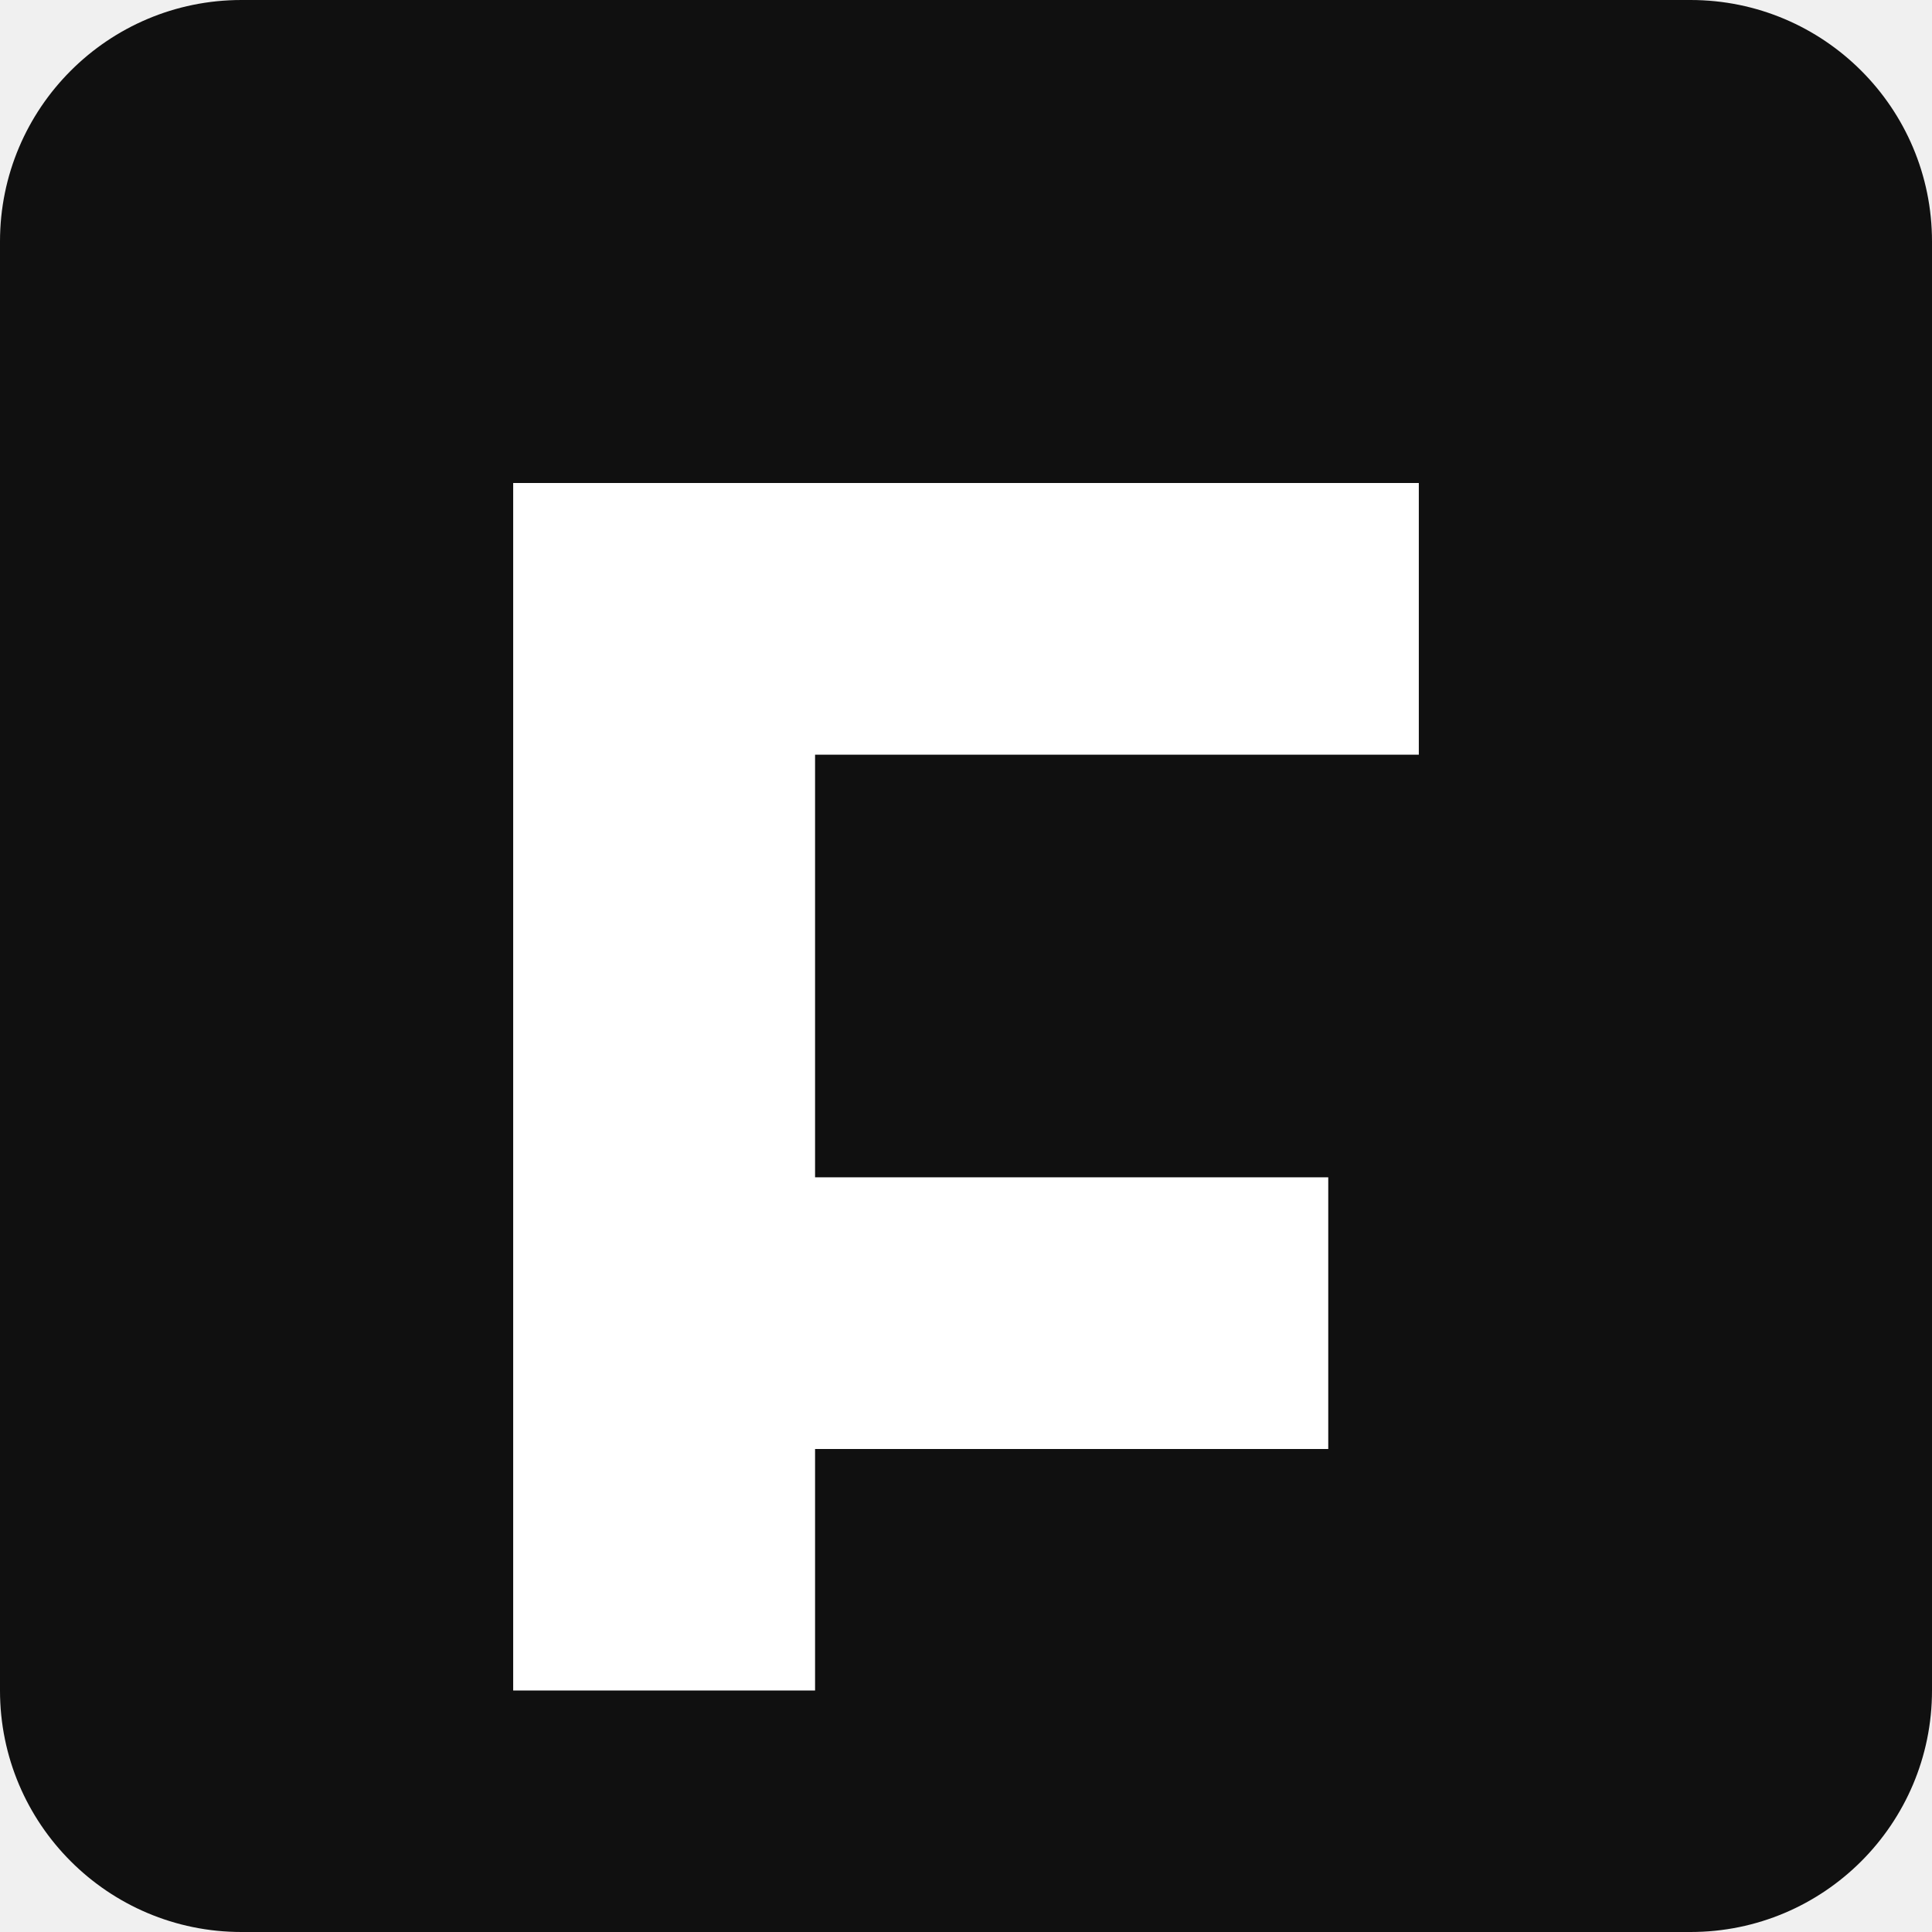
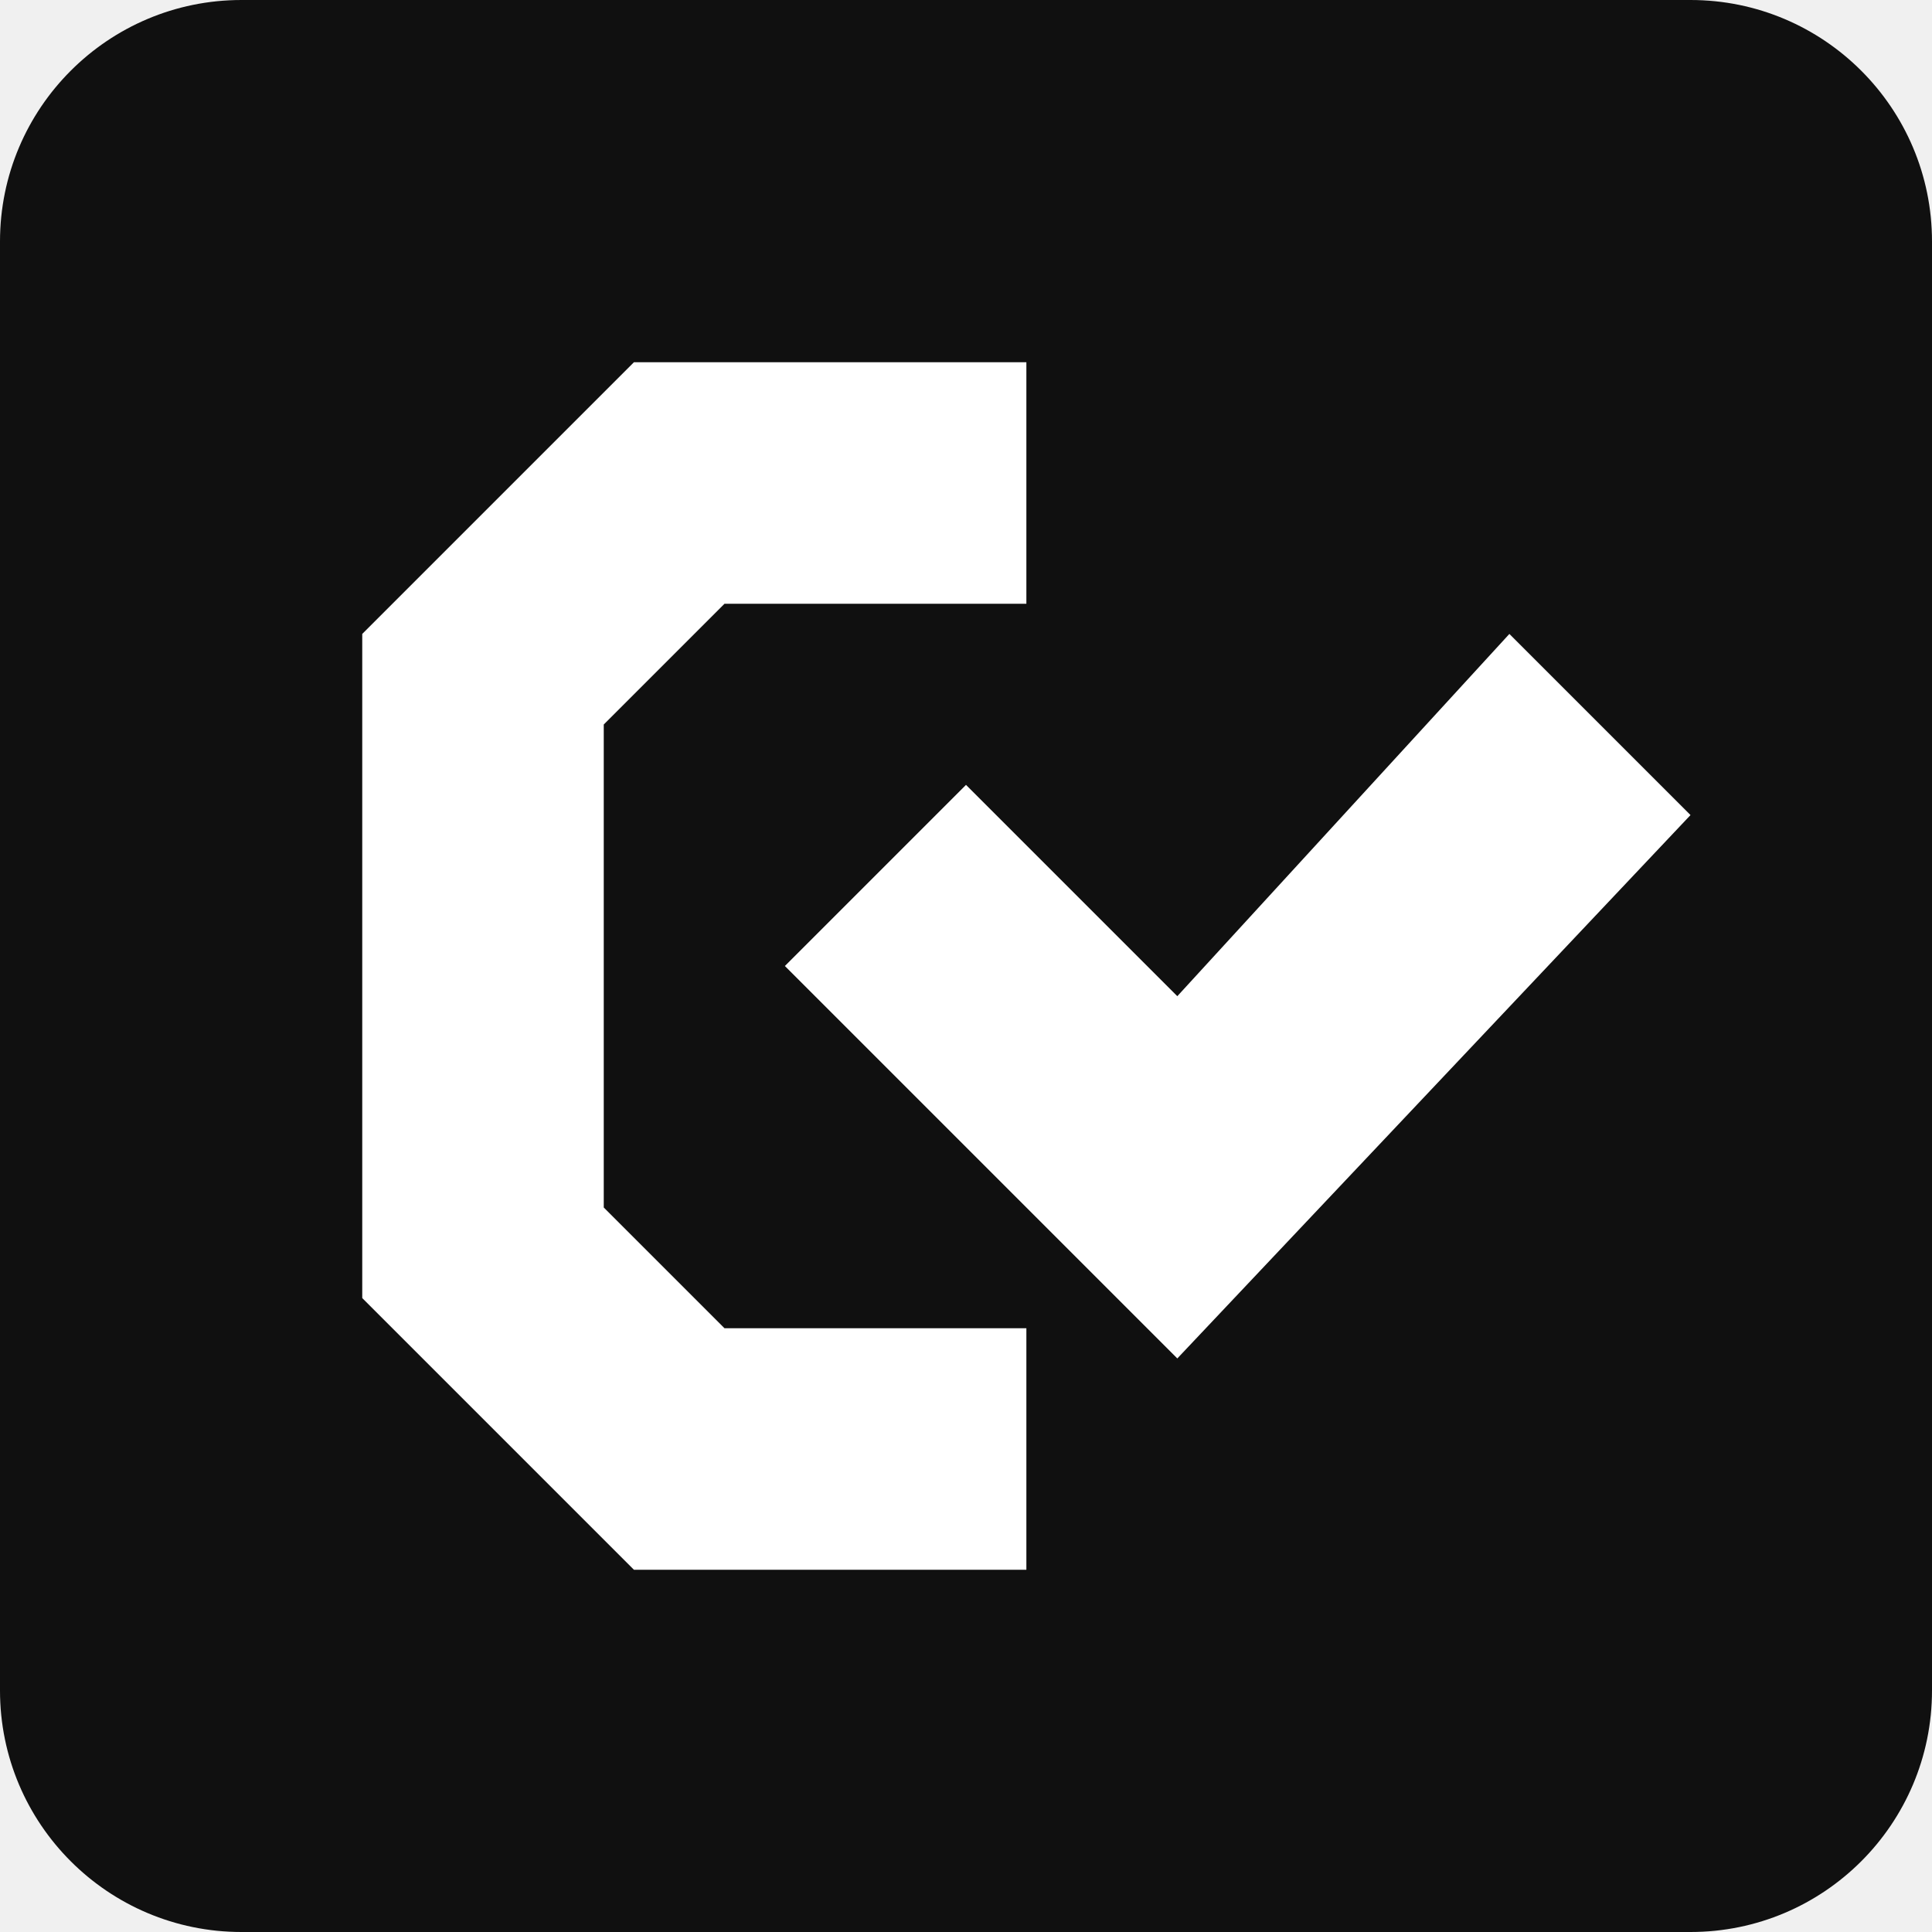
<svg xmlns="http://www.w3.org/2000/svg" viewBox="0 0 64 64">
  <rect width="64" height="64" rx="8" fill="#101010" />
-   <path d="M17 16h30v9H27v14h17v9H27v8h-10z" fill="#fff" />
+   <path fill="#fff" d="M34 12H21l-9 9v22l9 9h13v-8H24l-4-4V24l4-4h10zM26 32l6-6 7 7 11-12 6 6-17 18z" />
</svg>
